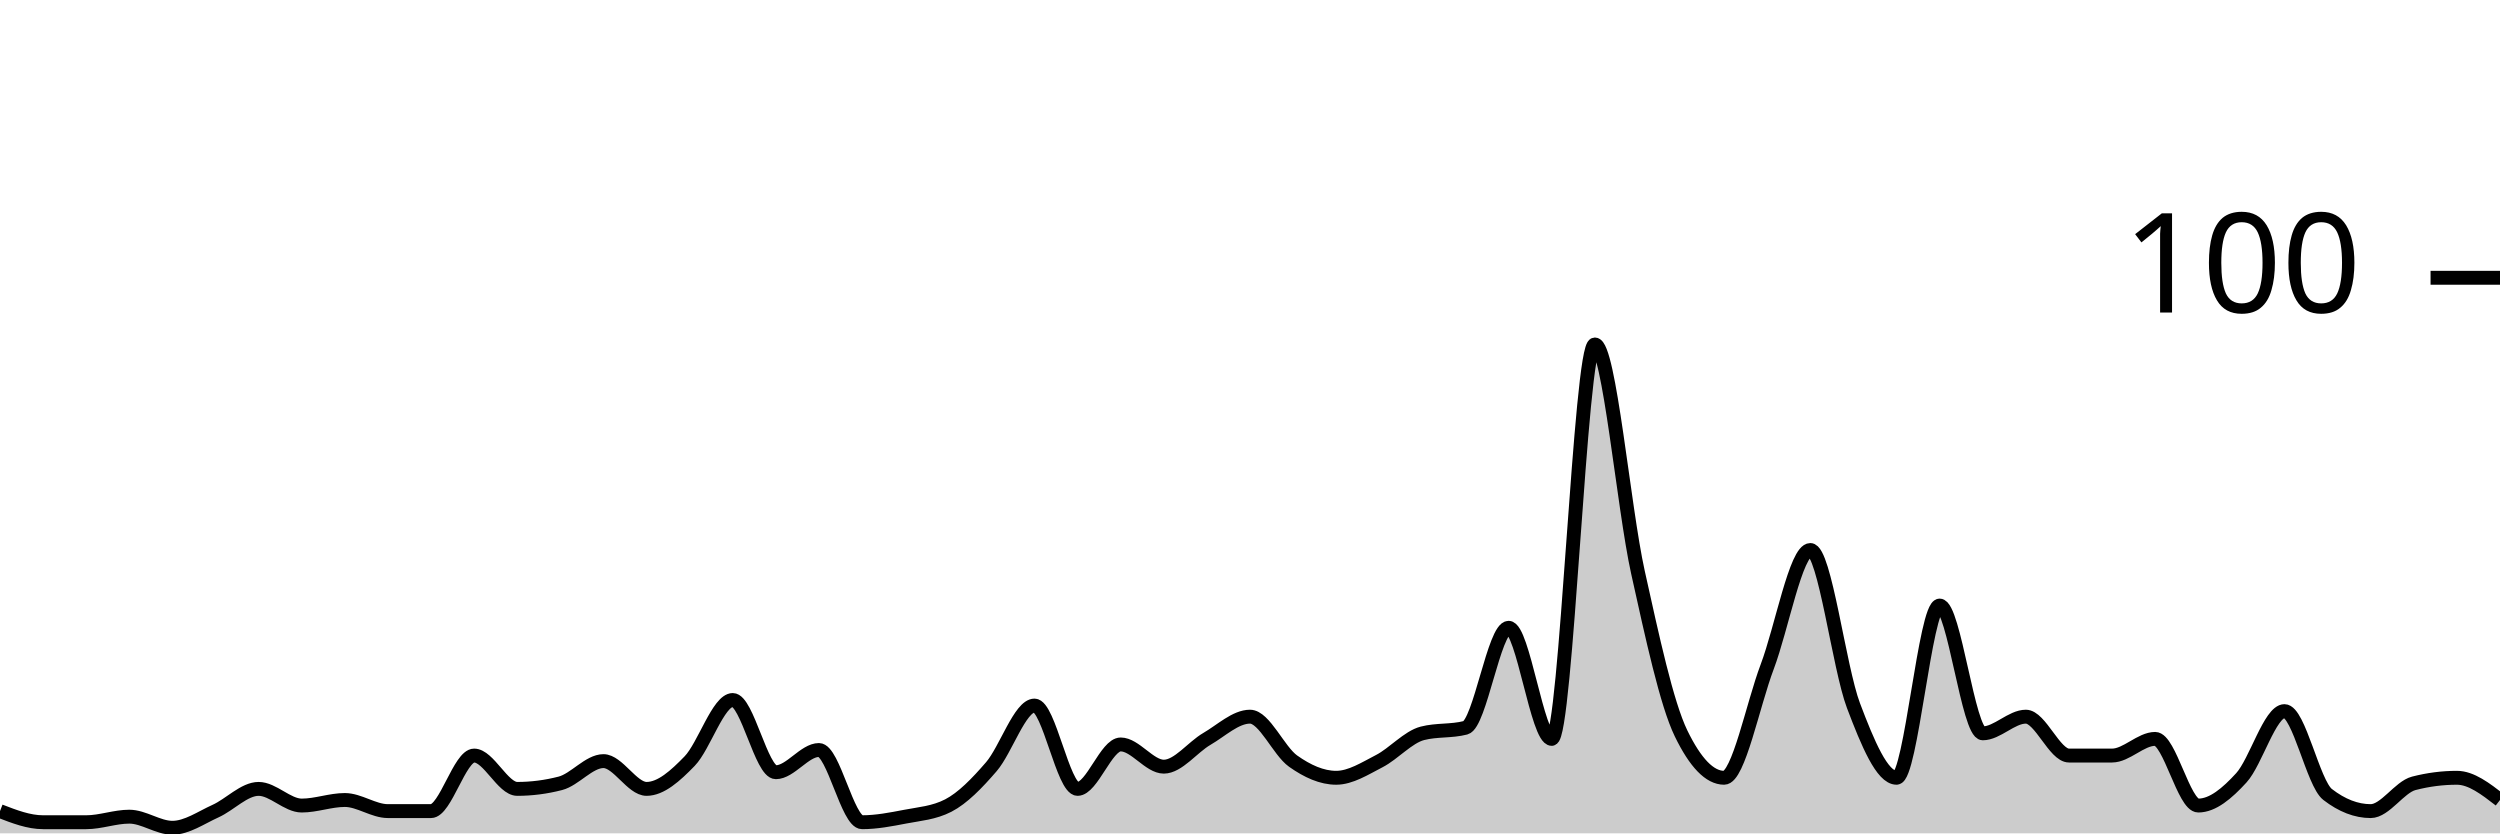
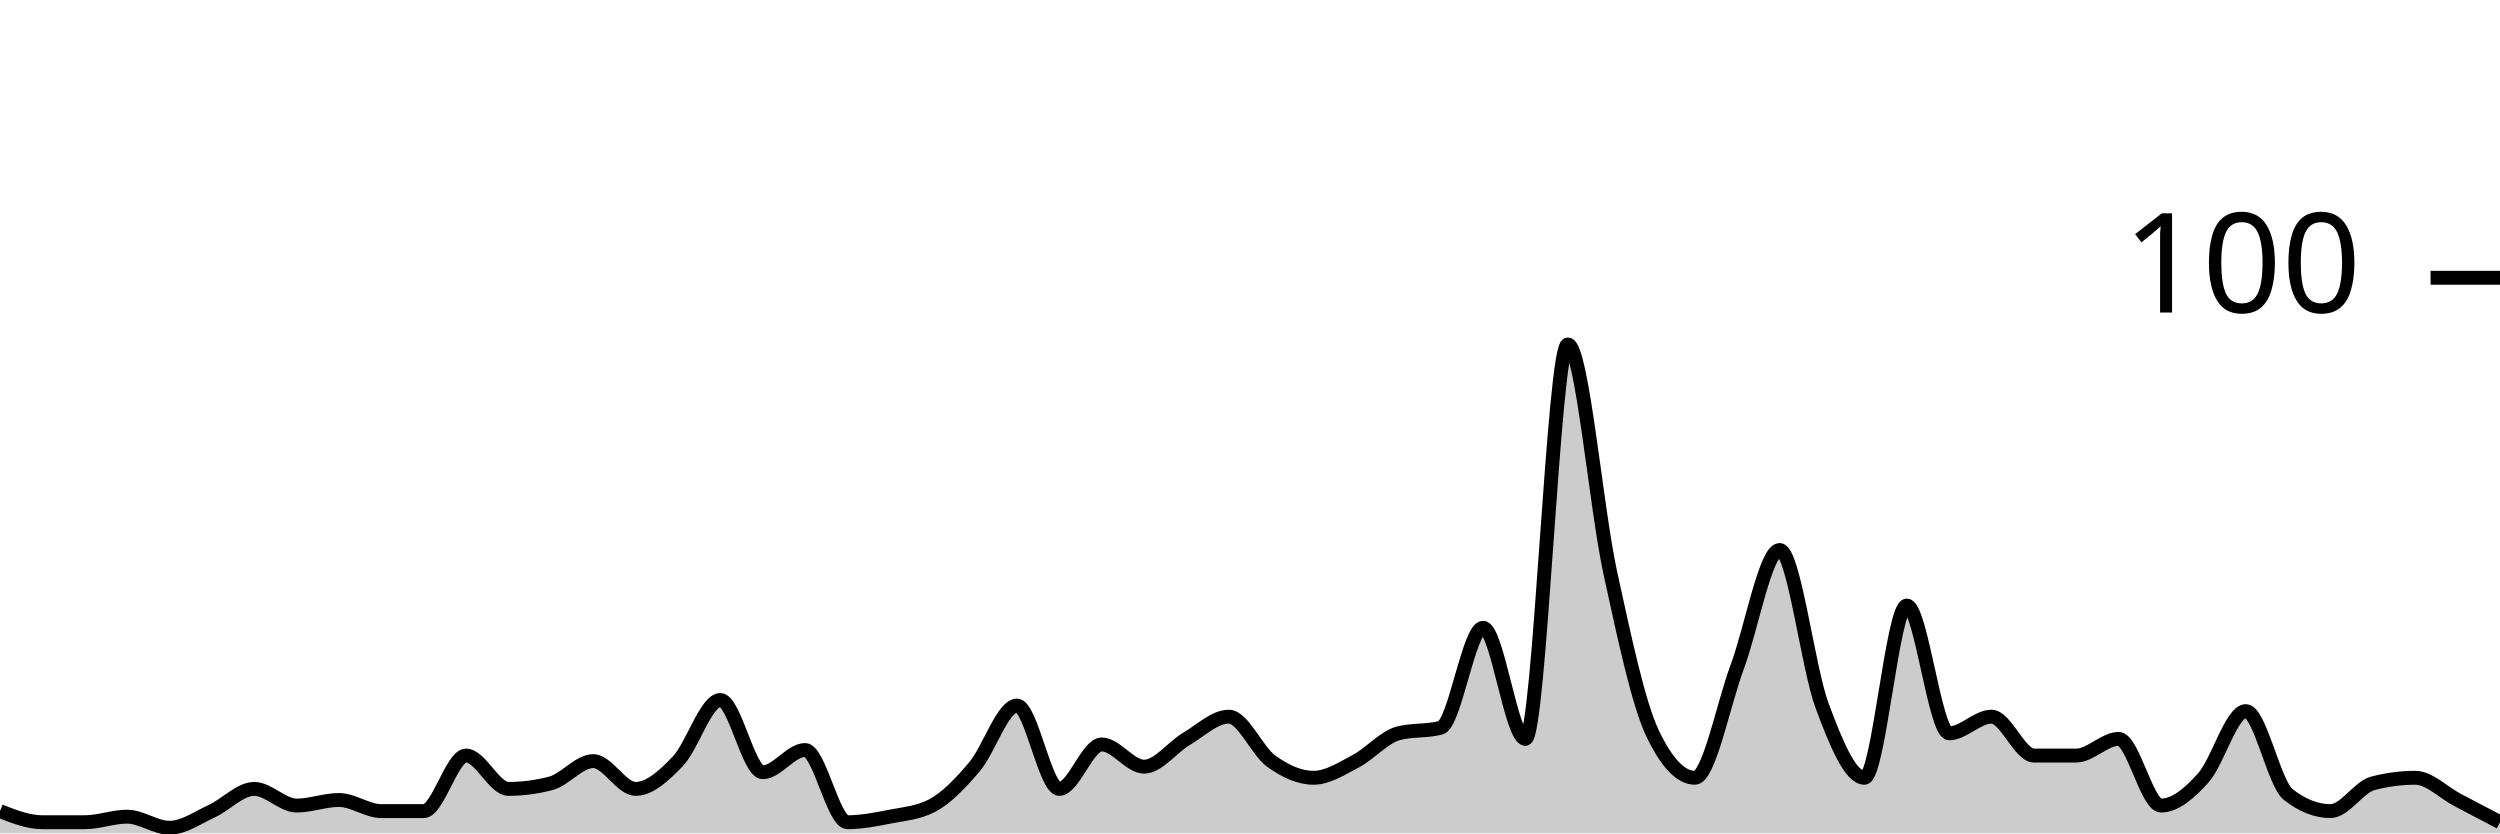
<svg xmlns="http://www.w3.org/2000/svg" viewBox="0 0 180 60">
  <g transform="translate(0,20)">
-     <path class="area" fill="rgba(0, 0, 0, 0.2)" d="M0,38.4C1.034,38.8,2.069,39.2,3.103,39.2C4.138,39.2,5.172,39.2,6.207,39.2C7.241,39.2,8.276,38.8,9.31,38.8C10.345,38.8,11.379,39.6,12.414,39.6C13.448,39.6,14.483,38.867,15.517,38.4C16.552,37.933,17.586,36.8,18.621,36.8C19.655,36.8,20.69,38,21.724,38C22.759,38,23.793,37.6,24.828,37.6C25.862,37.6,26.897,38.4,27.931,38.4C28.966,38.4,30,38.4,31.034,38.4C32.069,38.4,33.103,34.4,34.138,34.4C35.172,34.4,36.207,36.8,37.241,36.8C38.276,36.8,39.31,36.667,40.345,36.4C41.379,36.133,42.414,34.8,43.448,34.8C44.483,34.8,45.517,36.8,46.552,36.8C47.586,36.8,48.621,35.867,49.655,34.8C50.69,33.733,51.724,30.4,52.759,30.4C53.793,30.4,54.828,35.6,55.862,35.6C56.897,35.6,57.931,34,58.966,34C60,34,61.034,39.2,62.069,39.2C63.103,39.2,64.138,39,65.172,38.8C66.207,38.6,67.241,38.533,68.276,38C69.31,37.467,70.345,36.4,71.379,35.2C72.414,34,73.448,30.8,74.483,30.8C75.517,30.8,76.552,36.8,77.586,36.8C78.621,36.8,79.655,33.6,80.69,33.6C81.724,33.6,82.759,35.2,83.793,35.2C84.828,35.2,85.862,33.8,86.897,33.2C87.931,32.6,88.966,31.6,90,31.6C91.034,31.6,92.069,34.067,93.103,34.8C94.138,35.533,95.172,36,96.207,36C97.241,36,98.276,35.333,99.31,34.8C100.345,34.267,101.379,33.067,102.414,32.8C103.448,32.533,104.483,32.667,105.517,32.4C106.552,32.133,107.586,25.2,108.621,25.2C109.655,25.2,110.69,33.2,111.724,33.2C112.759,33.2,113.793,4.8,114.828,4.8C115.862,4.8,116.897,16.533,117.931,21.2C118.966,25.867,120,30.667,121.034,32.8C122.069,34.933,123.103,36,124.138,36C125.172,36,126.207,30.733,127.241,28C128.276,25.267,129.31,19.6,130.345,19.6C131.379,19.6,132.414,28.067,133.448,30.8C134.483,33.533,135.517,36,136.552,36C137.586,36,138.621,23.6,139.655,23.6C140.69,23.6,141.724,32.8,142.759,32.8C143.793,32.8,144.828,31.6,145.862,31.6C146.897,31.6,147.931,34.4,148.966,34.4C150,34.4,151.034,34.4,152.069,34.4C153.103,34.4,154.138,33.2,155.172,33.2C156.207,33.2,157.241,38,158.276,38C159.31,38,160.345,37.133,161.379,36C162.414,34.867,163.448,31.2,164.483,31.2C165.517,31.2,166.552,36.4,167.586,37.2C168.621,38,169.655,38.4,170.69,38.4C171.724,38.4,172.759,36.667,173.793,36.4C174.828,36.133,175.862,36,176.897,36C177.931,36,178.966,36.8,180,37.6L180,40C178.966,40,177.931,40,176.897,40C175.862,40,174.828,40,173.793,40C172.759,40,171.724,40,170.69,40C169.655,40,168.621,40,167.586,40C166.552,40,165.517,40,164.483,40C163.448,40,162.414,40,161.379,40C160.345,40,159.31,40,158.276,40C157.241,40,156.207,40,155.172,40C154.138,40,153.103,40,152.069,40C151.034,40,150,40,148.966,40C147.931,40,146.897,40,145.862,40C144.828,40,143.793,40,142.759,40C141.724,40,140.69,40,139.655,40C138.621,40,137.586,40,136.552,40C135.517,40,134.483,40,133.448,40C132.414,40,131.379,40,130.345,40C129.31,40,128.276,40,127.241,40C126.207,40,125.172,40,124.138,40C123.103,40,122.069,40,121.034,40C120,40,118.966,40,117.931,40C116.897,40,115.862,40,114.828,40C113.793,40,112.759,40,111.724,40C110.69,40,109.655,40,108.621,40C107.586,40,106.552,40,105.517,40C104.483,40,103.448,40,102.414,40C101.379,40,100.345,40,99.31,40C98.276,40,97.241,40,96.207,40C95.172,40,94.138,40,93.103,40C92.069,40,91.034,40,90,40C88.966,40,87.931,40,86.897,40C85.862,40,84.828,40,83.793,40C82.759,40,81.724,40,80.69,40C79.655,40,78.621,40,77.586,40C76.552,40,75.517,40,74.483,40C73.448,40,72.414,40,71.379,40C70.345,40,69.31,40,68.276,40C67.241,40,66.207,40,65.172,40C64.138,40,63.103,40,62.069,40C61.034,40,60,40,58.966,40C57.931,40,56.897,40,55.862,40C54.828,40,53.793,40,52.759,40C51.724,40,50.69,40,49.655,40C48.621,40,47.586,40,46.552,40C45.517,40,44.483,40,43.448,40C42.414,40,41.379,40,40.345,40C39.31,40,38.276,40,37.241,40C36.207,40,35.172,40,34.138,40C33.103,40,32.069,40,31.034,40C30,40,28.966,40,27.931,40C26.897,40,25.862,40,24.828,40C23.793,40,22.759,40,21.724,40C20.69,40,19.655,40,18.621,40C17.586,40,16.552,40,15.517,40C14.483,40,13.448,40,12.414,40C11.379,40,10.345,40,9.31,40C8.276,40,7.241,40,6.207,40C5.172,40,4.138,40,3.103,40C2.069,40,1.034,40,0,40Z" />
-     <path class="line" stroke="black" fill="none" d="M0,38.4C1.034,38.8,2.069,39.2,3.103,39.2C4.138,39.2,5.172,39.2,6.207,39.2C7.241,39.2,8.276,38.8,9.31,38.8C10.345,38.8,11.379,39.6,12.414,39.6C13.448,39.6,14.483,38.867,15.517,38.4C16.552,37.933,17.586,36.8,18.621,36.8C19.655,36.8,20.69,38,21.724,38C22.759,38,23.793,37.6,24.828,37.6C25.862,37.6,26.897,38.4,27.931,38.4C28.966,38.4,30,38.4,31.034,38.4C32.069,38.4,33.103,34.4,34.138,34.4C35.172,34.4,36.207,36.8,37.241,36.8C38.276,36.8,39.31,36.667,40.345,36.4C41.379,36.133,42.414,34.8,43.448,34.8C44.483,34.8,45.517,36.8,46.552,36.8C47.586,36.8,48.621,35.867,49.655,34.8C50.69,33.733,51.724,30.4,52.759,30.4C53.793,30.4,54.828,35.6,55.862,35.6C56.897,35.6,57.931,34,58.966,34C60,34,61.034,39.2,62.069,39.2C63.103,39.2,64.138,39,65.172,38.8C66.207,38.6,67.241,38.533,68.276,38C69.31,37.467,70.345,36.4,71.379,35.2C72.414,34,73.448,30.8,74.483,30.8C75.517,30.8,76.552,36.8,77.586,36.8C78.621,36.8,79.655,33.6,80.69,33.6C81.724,33.6,82.759,35.2,83.793,35.2C84.828,35.2,85.862,33.8,86.897,33.2C87.931,32.6,88.966,31.6,90,31.6C91.034,31.6,92.069,34.067,93.103,34.8C94.138,35.533,95.172,36,96.207,36C97.241,36,98.276,35.333,99.31,34.8C100.345,34.267,101.379,33.067,102.414,32.8C103.448,32.533,104.483,32.667,105.517,32.4C106.552,32.133,107.586,25.2,108.621,25.2C109.655,25.2,110.69,33.2,111.724,33.2C112.759,33.2,113.793,4.8,114.828,4.8C115.862,4.8,116.897,16.533,117.931,21.2C118.966,25.867,120,30.667,121.034,32.8C122.069,34.933,123.103,36,124.138,36C125.172,36,126.207,30.733,127.241,28C128.276,25.267,129.31,19.6,130.345,19.6C131.379,19.6,132.414,28.067,133.448,30.8C134.483,33.533,135.517,36,136.552,36C137.586,36,138.621,23.6,139.655,23.6C140.69,23.6,141.724,32.8,142.759,32.8C143.793,32.8,144.828,31.6,145.862,31.6C146.897,31.6,147.931,34.4,148.966,34.4C150,34.4,151.034,34.4,152.069,34.4C153.103,34.4,154.138,33.2,155.172,33.2C156.207,33.2,157.241,38,158.276,38C159.31,38,160.345,37.133,161.379,36C162.414,34.867,163.448,31.2,164.483,31.2C165.517,31.2,166.552,36.4,167.586,37.2C168.621,38,169.655,38.4,170.69,38.4C171.724,38.4,172.759,36.667,173.793,36.4C174.828,36.133,175.862,36,176.897,36C177.931,36,178.966,36.8,180,37.6" />
+     <path class="area" fill="rgba(0, 0, 0, 0.2)" d="M0,38.4C1.017,38.8,2.034,39.2,3.051,39.2C4.068,39.2,5.085,39.2,6.102,39.2C7.119,39.2,8.136,38.8,9.153,38.8C10.169,38.8,11.186,39.6,12.203,39.6C13.22,39.6,14.237,38.867,15.254,38.4C16.271,37.933,17.288,36.8,18.305,36.8C19.322,36.8,20.339,38,21.356,38C22.373,38,23.39,37.6,24.407,37.6C25.424,37.6,26.441,38.4,27.458,38.4C28.475,38.4,29.492,38.4,30.508,38.4C31.525,38.4,32.542,34.4,33.559,34.4C34.576,34.4,35.593,36.8,36.61,36.8C37.627,36.8,38.644,36.667,39.661,36.4C40.678,36.133,41.695,34.8,42.712,34.8C43.729,34.8,44.746,36.8,45.763,36.8C46.78,36.8,47.797,35.867,48.814,34.8C49.831,33.733,50.847,30.4,51.864,30.4C52.881,30.4,53.898,35.6,54.915,35.6C55.932,35.6,56.949,34,57.966,34C58.983,34,60,39.2,61.017,39.2C62.034,39.2,63.051,39,64.068,38.8C65.085,38.6,66.102,38.533,67.119,38C68.136,37.467,69.153,36.4,70.169,35.2C71.186,34,72.203,30.8,73.22,30.8C74.237,30.8,75.254,36.8,76.271,36.8C77.288,36.8,78.305,33.6,79.322,33.6C80.339,33.6,81.356,35.2,82.373,35.2C83.39,35.2,84.407,33.8,85.424,33.2C86.441,32.6,87.458,31.6,88.475,31.6C89.492,31.6,90.508,34.067,91.525,34.8C92.542,35.533,93.559,36,94.576,36C95.593,36,96.61,35.333,97.627,34.8C98.644,34.267,99.661,33.067,100.678,32.8C101.695,32.533,102.712,32.667,103.729,32.4C104.746,32.133,105.763,25.2,106.78,25.2C107.797,25.2,108.814,33.2,109.831,33.2C110.847,33.2,111.864,4.8,112.881,4.8C113.898,4.8,114.915,16.533,115.932,21.2C116.949,25.867,117.966,30.667,118.983,32.8C120,34.933,121.017,36,122.034,36C123.051,36,124.068,30.733,125.085,28C126.102,25.267,127.119,19.6,128.136,19.6C129.153,19.6,130.169,28.067,131.186,30.8C132.203,33.533,133.22,36,134.237,36C135.254,36,136.271,23.6,137.288,23.6C138.305,23.6,139.322,32.8,140.339,32.8C141.356,32.8,142.373,31.6,143.39,31.6C144.407,31.6,145.424,34.4,146.441,34.4C147.458,34.4,148.475,34.4,149.492,34.4C150.508,34.4,151.525,33.2,152.542,33.2C153.559,33.2,154.576,38,155.593,38C156.61,38,157.627,37.133,158.644,36C159.661,34.867,160.678,31.2,161.695,31.2C162.712,31.2,163.729,36.4,164.746,37.2C165.763,38,166.78,38.4,167.797,38.4C168.814,38.4,169.831,36.667,170.847,36.4C171.864,36.133,172.881,36,173.898,36C174.915,36,175.932,37.067,176.949,37.6C177.966,38.133,178.983,38.667,180,39.2L180,40C178.983,40,177.966,40,176.949,40C175.932,40,174.915,40,173.898,40C172.881,40,171.864,40,170.847,40C169.831,40,168.814,40,167.797,40C166.78,40,165.763,40,164.746,40C163.729,40,162.712,40,161.695,40C160.678,40,159.661,40,158.644,40C157.627,40,156.61,40,155.593,40C154.576,40,153.559,40,152.542,40C151.525,40,150.508,40,149.492,40C148.475,40,147.458,40,146.441,40C145.424,40,144.407,40,143.39,40C142.373,40,141.356,40,140.339,40C139.322,40,138.305,40,137.288,40C136.271,40,135.254,40,134.237,40C133.22,40,132.203,40,131.186,40C130.169,40,129.153,40,128.136,40C127.119,40,126.102,40,125.085,40C124.068,40,123.051,40,122.034,40C121.017,40,120,40,118.983,40C117.966,40,116.949,40,115.932,40C114.915,40,113.898,40,112.881,40C111.864,40,110.847,40,109.831,40C108.814,40,107.797,40,106.78,40C105.763,40,104.746,40,103.729,40C102.712,40,101.695,40,100.678,40C99.661,40,98.644,40,97.627,40C96.61,40,95.593,40,94.576,40C93.559,40,92.542,40,91.525,40C90.508,40,89.492,40,88.475,40C87.458,40,86.441,40,85.424,40C84.407,40,83.39,40,82.373,40C81.356,40,80.339,40,79.322,40C78.305,40,77.288,40,76.271,40C75.254,40,74.237,40,73.22,40C72.203,40,71.186,40,70.169,40C69.153,40,68.136,40,67.119,40C66.102,40,65.085,40,64.068,40C63.051,40,62.034,40,61.017,40C60,40,58.983,40,57.966,40C56.949,40,55.932,40,54.915,40C53.898,40,52.881,40,51.864,40C50.847,40,49.831,40,48.814,40C47.797,40,46.78,40,45.763,40C44.746,40,43.729,40,42.712,40C41.695,40,40.678,40,39.661,40C38.644,40,37.627,40,36.61,40C35.593,40,34.576,40,33.559,40C32.542,40,31.525,40,30.508,40C29.492,40,28.475,40,27.458,40C26.441,40,25.424,40,24.407,40C23.39,40,22.373,40,21.356,40C20.339,40,19.322,40,18.305,40C17.288,40,16.271,40,15.254,40C14.237,40,13.22,40,12.203,40C11.186,40,10.169,40,9.153,40C8.136,40,7.119,40,6.102,40C5.085,40,4.068,40,3.051,40C2.034,40,1.017,40,0,40Z" />
+     <path class="line" stroke="black" fill="none" d="M0,38.4C1.017,38.8,2.034,39.2,3.051,39.2C4.068,39.2,5.085,39.2,6.102,39.2C7.119,39.2,8.136,38.8,9.153,38.8C10.169,38.8,11.186,39.6,12.203,39.6C13.22,39.6,14.237,38.867,15.254,38.4C16.271,37.933,17.288,36.8,18.305,36.8C19.322,36.8,20.339,38,21.356,38C22.373,38,23.39,37.6,24.407,37.6C25.424,37.6,26.441,38.4,27.458,38.4C28.475,38.4,29.492,38.4,30.508,38.4C31.525,38.4,32.542,34.4,33.559,34.4C34.576,34.4,35.593,36.8,36.61,36.8C37.627,36.8,38.644,36.667,39.661,36.4C40.678,36.133,41.695,34.8,42.712,34.8C43.729,34.8,44.746,36.8,45.763,36.8C46.78,36.8,47.797,35.867,48.814,34.8C49.831,33.733,50.847,30.4,51.864,30.4C52.881,30.4,53.898,35.6,54.915,35.6C55.932,35.6,56.949,34,57.966,34C58.983,34,60,39.2,61.017,39.2C62.034,39.2,63.051,39,64.068,38.8C65.085,38.6,66.102,38.533,67.119,38C68.136,37.467,69.153,36.4,70.169,35.2C71.186,34,72.203,30.8,73.22,30.8C74.237,30.8,75.254,36.8,76.271,36.8C77.288,36.8,78.305,33.6,79.322,33.6C80.339,33.6,81.356,35.2,82.373,35.2C83.39,35.2,84.407,33.8,85.424,33.2C86.441,32.6,87.458,31.6,88.475,31.6C89.492,31.6,90.508,34.067,91.525,34.8C92.542,35.533,93.559,36,94.576,36C95.593,36,96.61,35.333,97.627,34.8C98.644,34.267,99.661,33.067,100.678,32.8C101.695,32.533,102.712,32.667,103.729,32.4C104.746,32.133,105.763,25.2,106.78,25.2C107.797,25.2,108.814,33.2,109.831,33.2C110.847,33.2,111.864,4.8,112.881,4.8C113.898,4.8,114.915,16.533,115.932,21.2C116.949,25.867,117.966,30.667,118.983,32.8C120,34.933,121.017,36,122.034,36C123.051,36,124.068,30.733,125.085,28C126.102,25.267,127.119,19.6,128.136,19.6C129.153,19.6,130.169,28.067,131.186,30.8C132.203,33.533,133.22,36,134.237,36C135.254,36,136.271,23.6,137.288,23.6C138.305,23.6,139.322,32.8,140.339,32.8C141.356,32.8,142.373,31.6,143.39,31.6C144.407,31.6,145.424,34.4,146.441,34.4C147.458,34.4,148.475,34.4,149.492,34.4C150.508,34.4,151.525,33.2,152.542,33.2C153.559,33.2,154.576,38,155.593,38C156.61,38,157.627,37.133,158.644,36C159.661,34.867,160.678,31.2,161.695,31.2C162.712,31.2,163.729,36.4,164.746,37.2C165.763,38,166.78,38.4,167.797,38.4C168.814,38.4,169.831,36.667,170.847,36.4C171.864,36.133,172.881,36,173.898,36C174.915,36,175.932,37.067,176.949,37.6C177.966,38.133,178.983,38.667,180,39.2" />
    <path class="axis-ceiling" stroke-width="1" stroke="black" fill="none" d="M175,0L180,0" />
    <text class="axis-ceiling-label" font-family="sans-serif" text-anchor="end" font-size="10px" x="170" y="2.5">100</text>
  </g>
</svg>
